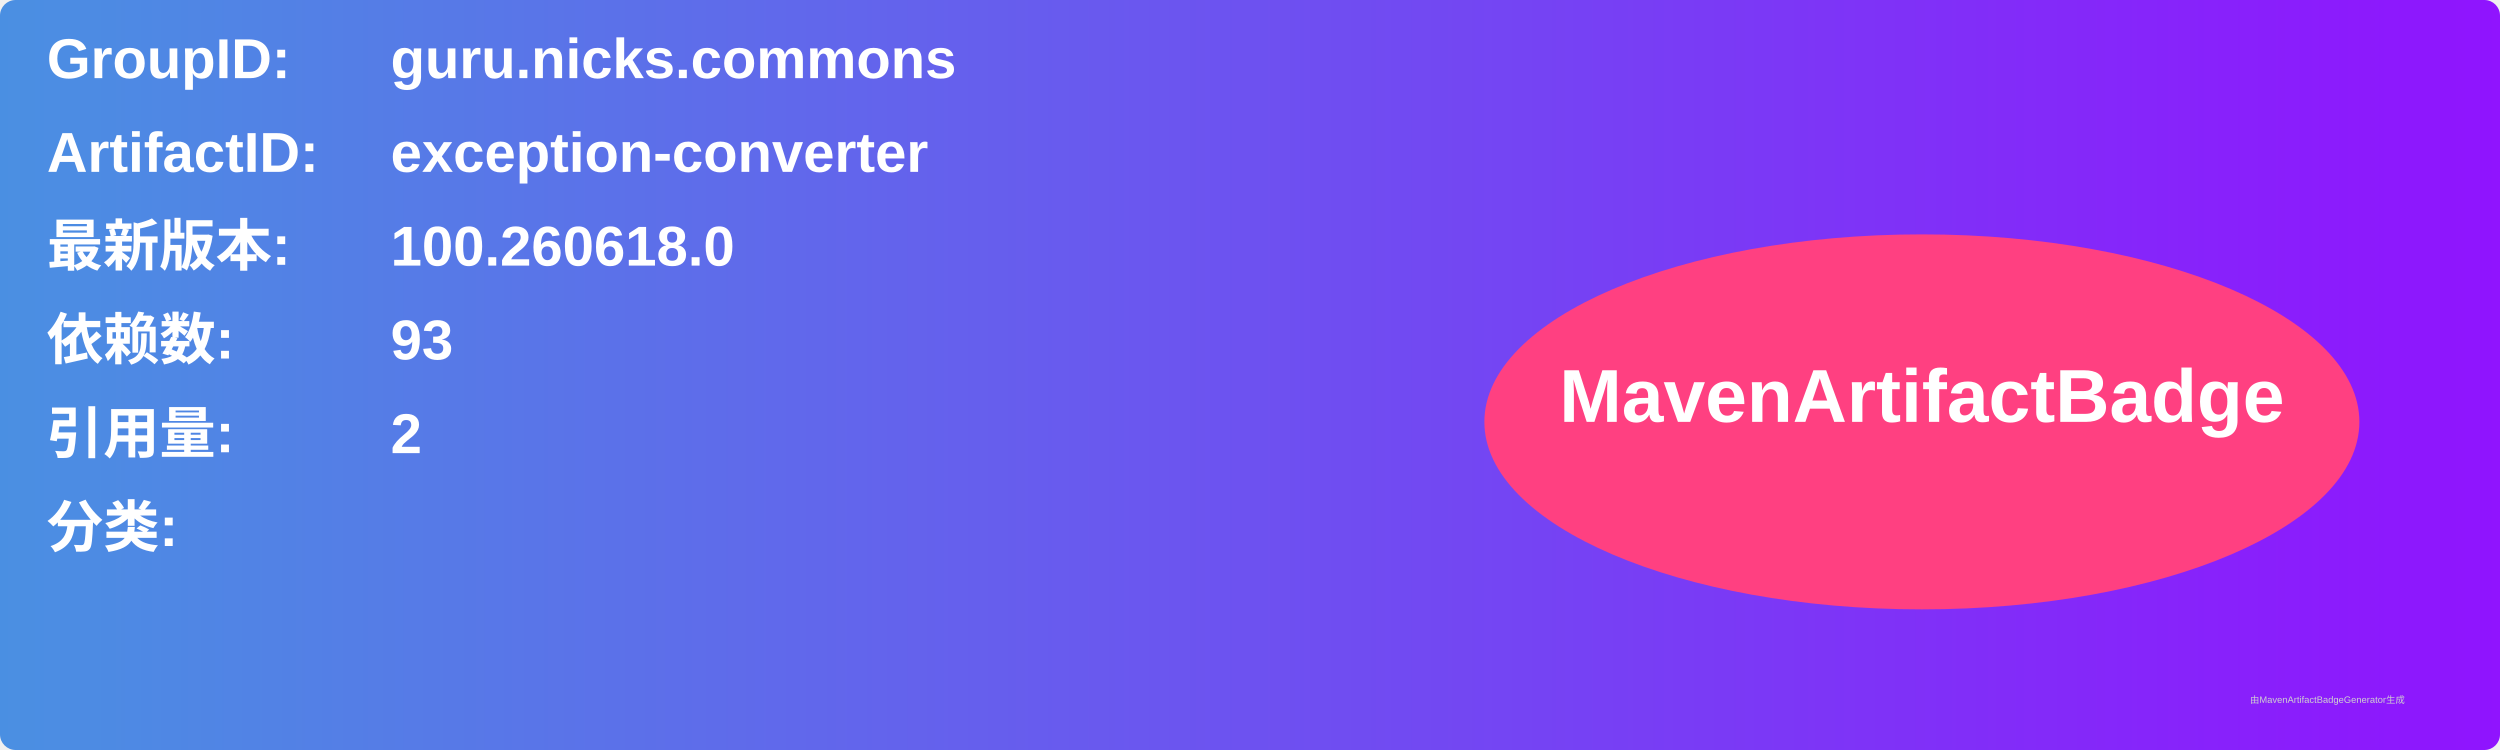
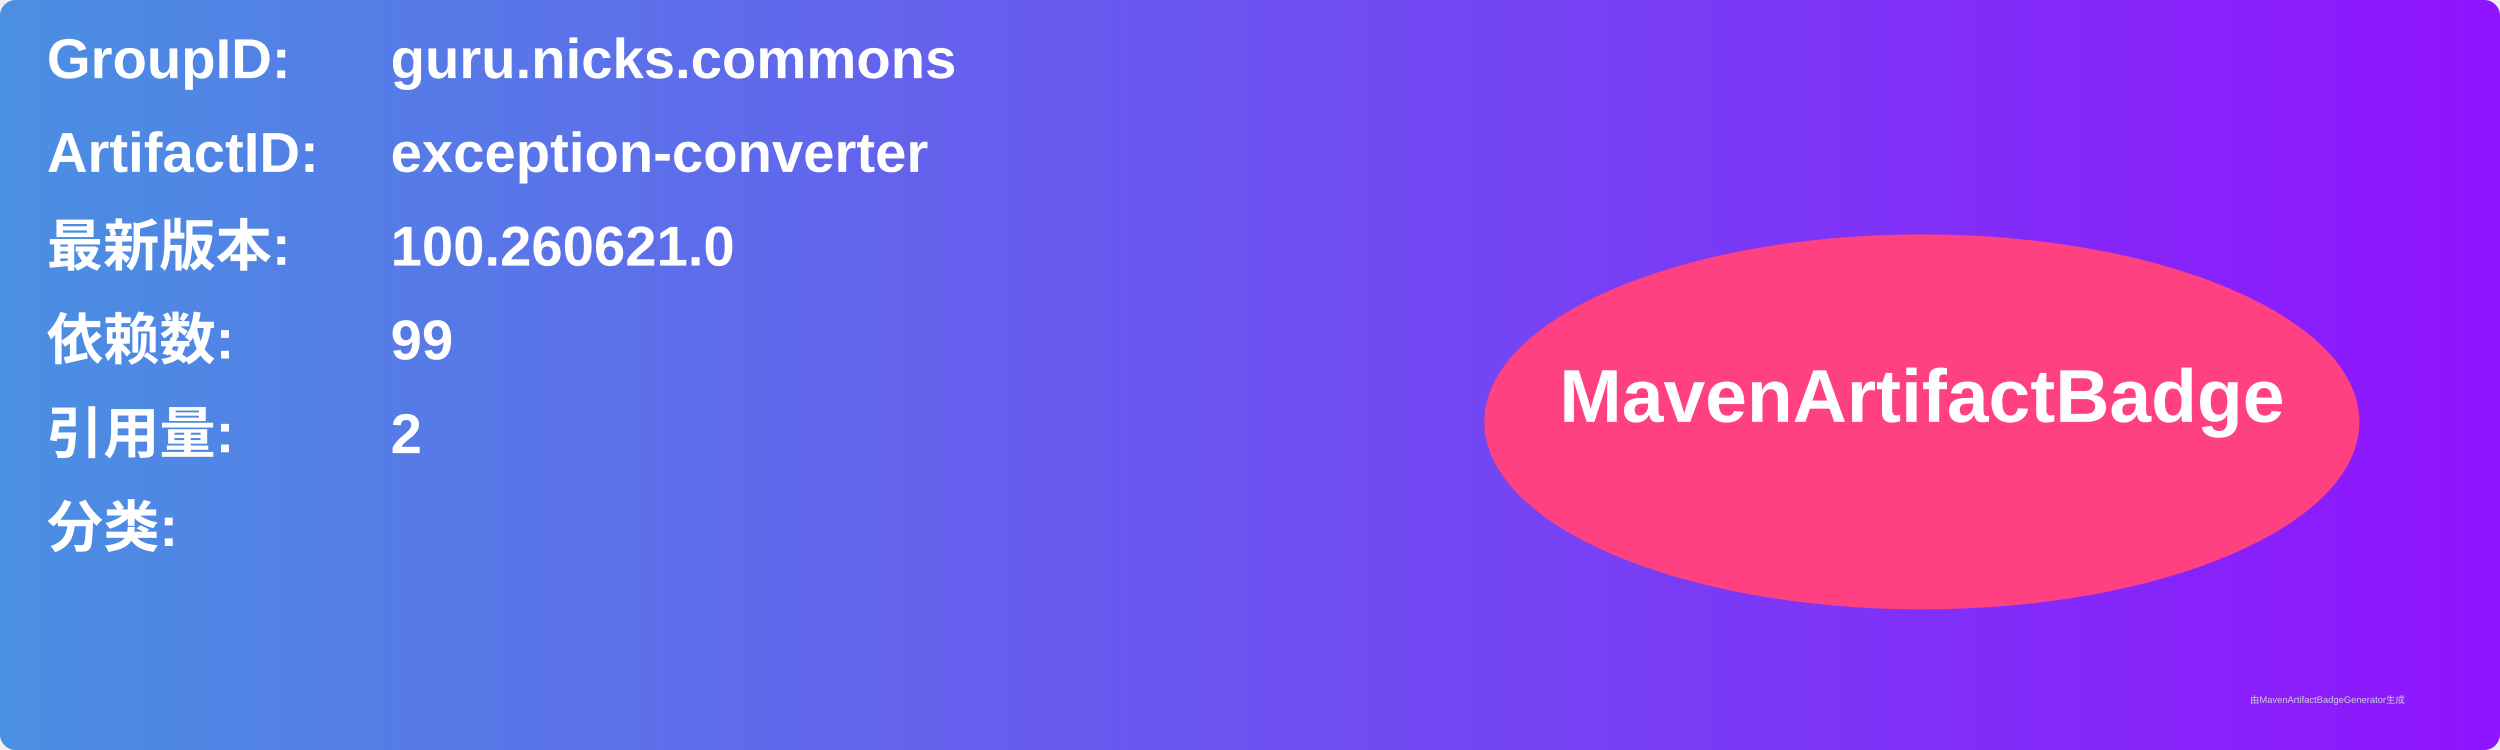
<svg xmlns="http://www.w3.org/2000/svg" width="800" height="240" viewBox="0 0 800 240">
  <linearGradient id="grad" x1="0%" y1="0%" x2="100%" y2="0%">
    <stop offset="0%" stop-color="#4a90e2" />
    <stop offset="100%" stop-color="#9013fe" />
  </linearGradient>
  <rect width="100%" height="100%" rx="5" ry="5" fill="url(#grad)" />
  <g transform="translate(15, 15)">
    <text x="0" y="10" font-family="Arial" font-size="18" fill="white" font-weight="bold" width="260">GroupID:</text>
    <text x="110" y="10" font-family="Arial" font-size="18" fill="white" font-weight="bold" width="460">guru.nicks.commons</text>
    <text x="0" y="40" font-family="Arial" font-size="18" fill="white" font-weight="bold" width="260">ArtifactID:</text>
    <text x="110" y="40" font-family="Arial" font-size="18" fill="white" font-weight="bold" width="460">exception-converter</text>
    <text x="0" y="70" font-family="Arial" font-size="18" fill="white" font-weight="bold">最新版本:</text>
    <text x="110" y="70" font-family="Arial" font-size="18" fill="white" font-weight="bold">
-       <tspan font-weight="bold">100.260618.0</tspan>
+       <tspan font-weight="bold">100.260621.0</tspan>
    </text>
    <text x="0" y="100" font-family="Arial" font-size="18" fill="white" font-weight="bold">依赖数: </text>
    <text x="110" y="100" font-family="Arial" font-size="18" fill="white">
-       <tspan font-weight="bold">93</tspan>
+       <tspan font-weight="bold">99</tspan>
    </text>
    <text x="0" y="130" font-family="Arial" font-size="18" fill="white" font-weight="bold">引用量: </text>
    <text x="110" y="130" font-family="Arial" font-size="18" fill="white">
      <tspan font-weight="bold">2</tspan>
    </text>
    <text x="0" y="160" font-family="Arial" font-size="18" fill="white" font-weight="bold">分类:</text>
    <text x="10" y="190" font-family="Arial" font-size="10" fill="white">
      <tspan font-weight="bold" />
    </text>
    <ellipse cx="600" cy="120" rx="140" ry="60" fill="#ff4081" />
    <text x="600" y="120" text-anchor="middle" font-family="Arial" font-size="24" fill="white" font-weight="bold">MavenArtifactBadge</text>
  </g>
  <text x="720" y="225" font-family="Arial" font-size="3" fill="#d0d0d0">由MavenArtifactBadgeGenerator生成</text>
</svg>
